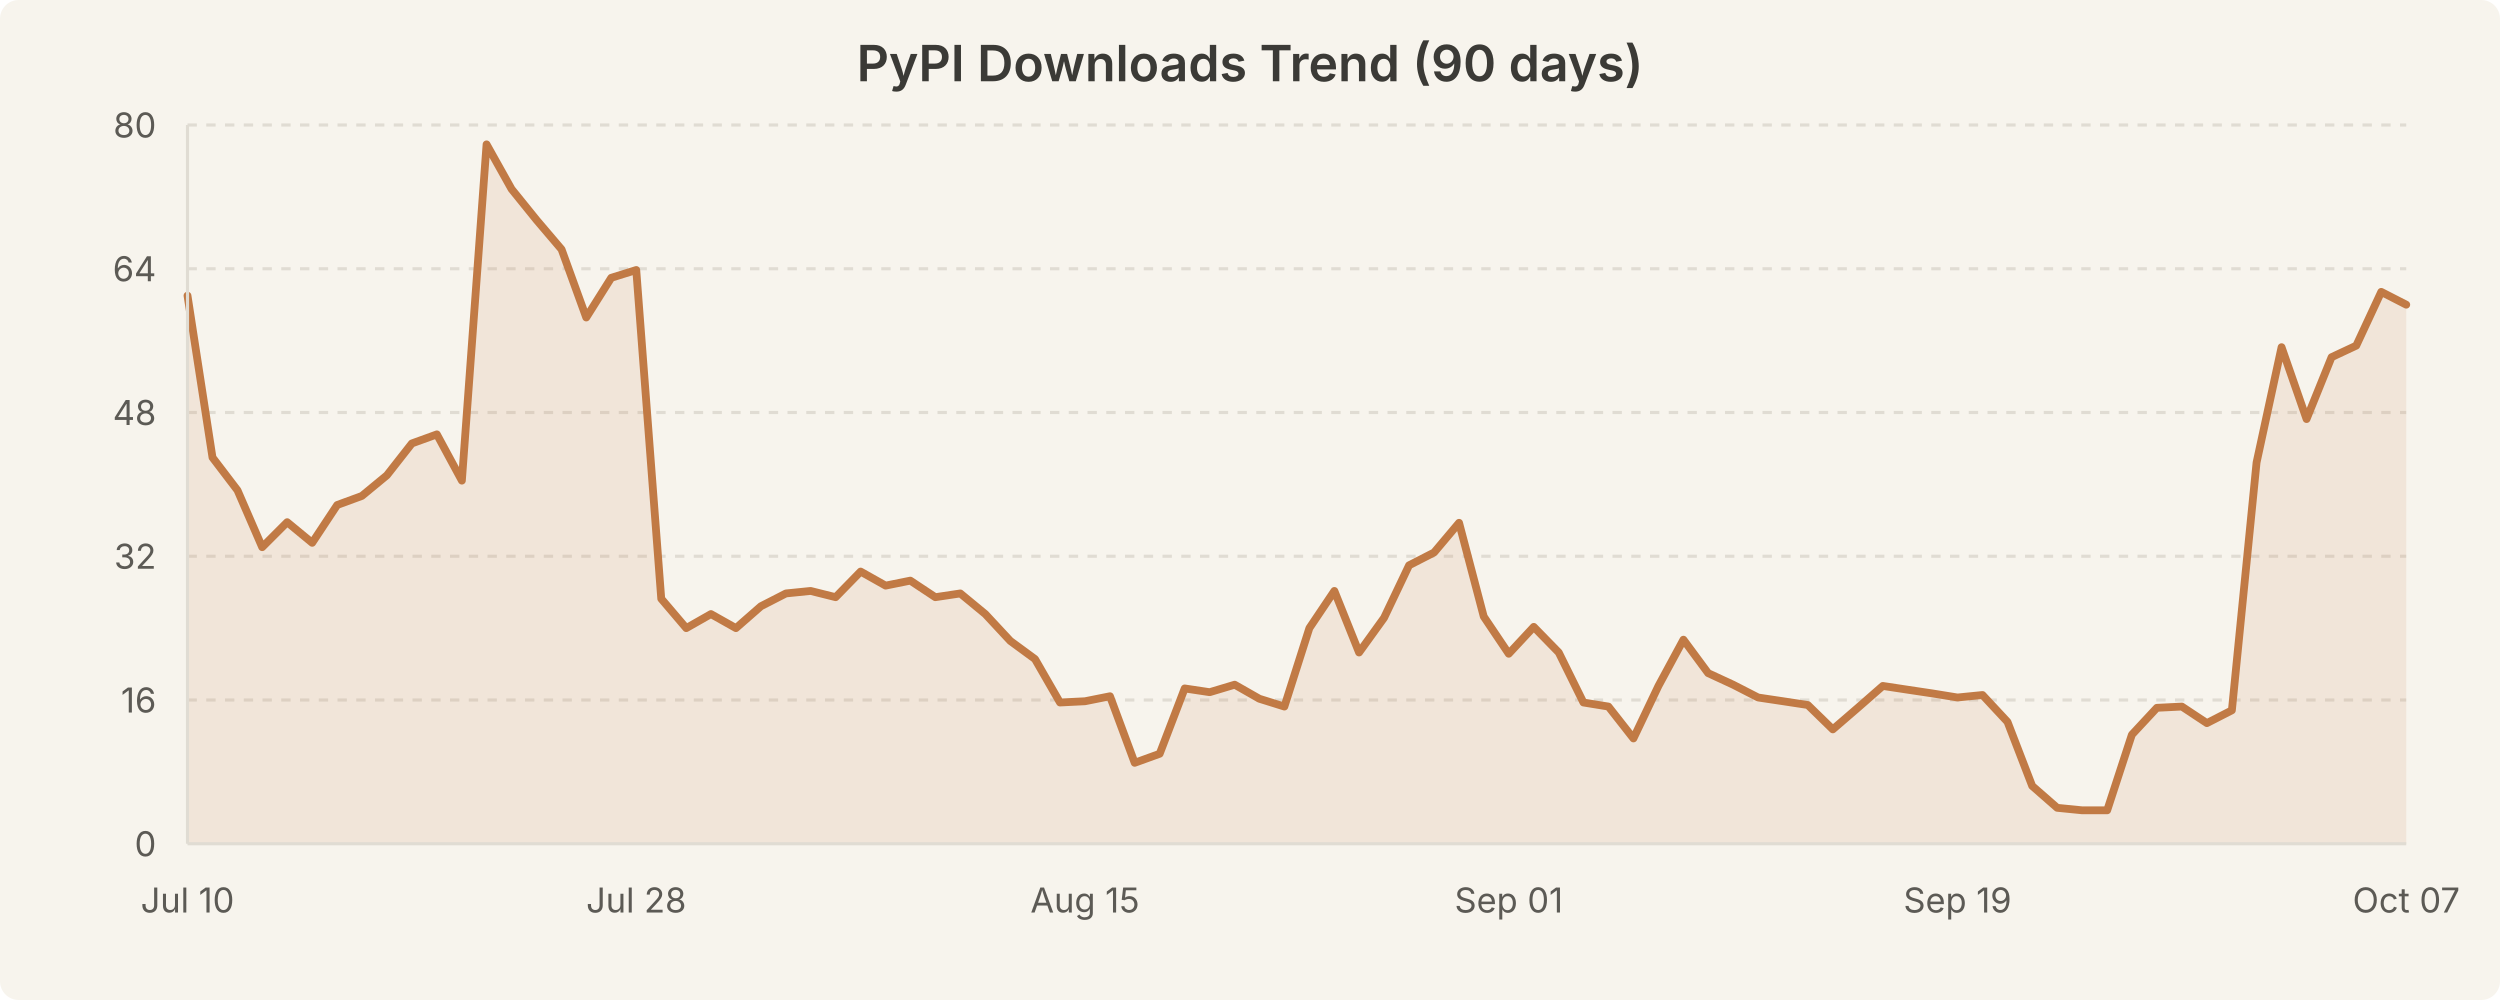
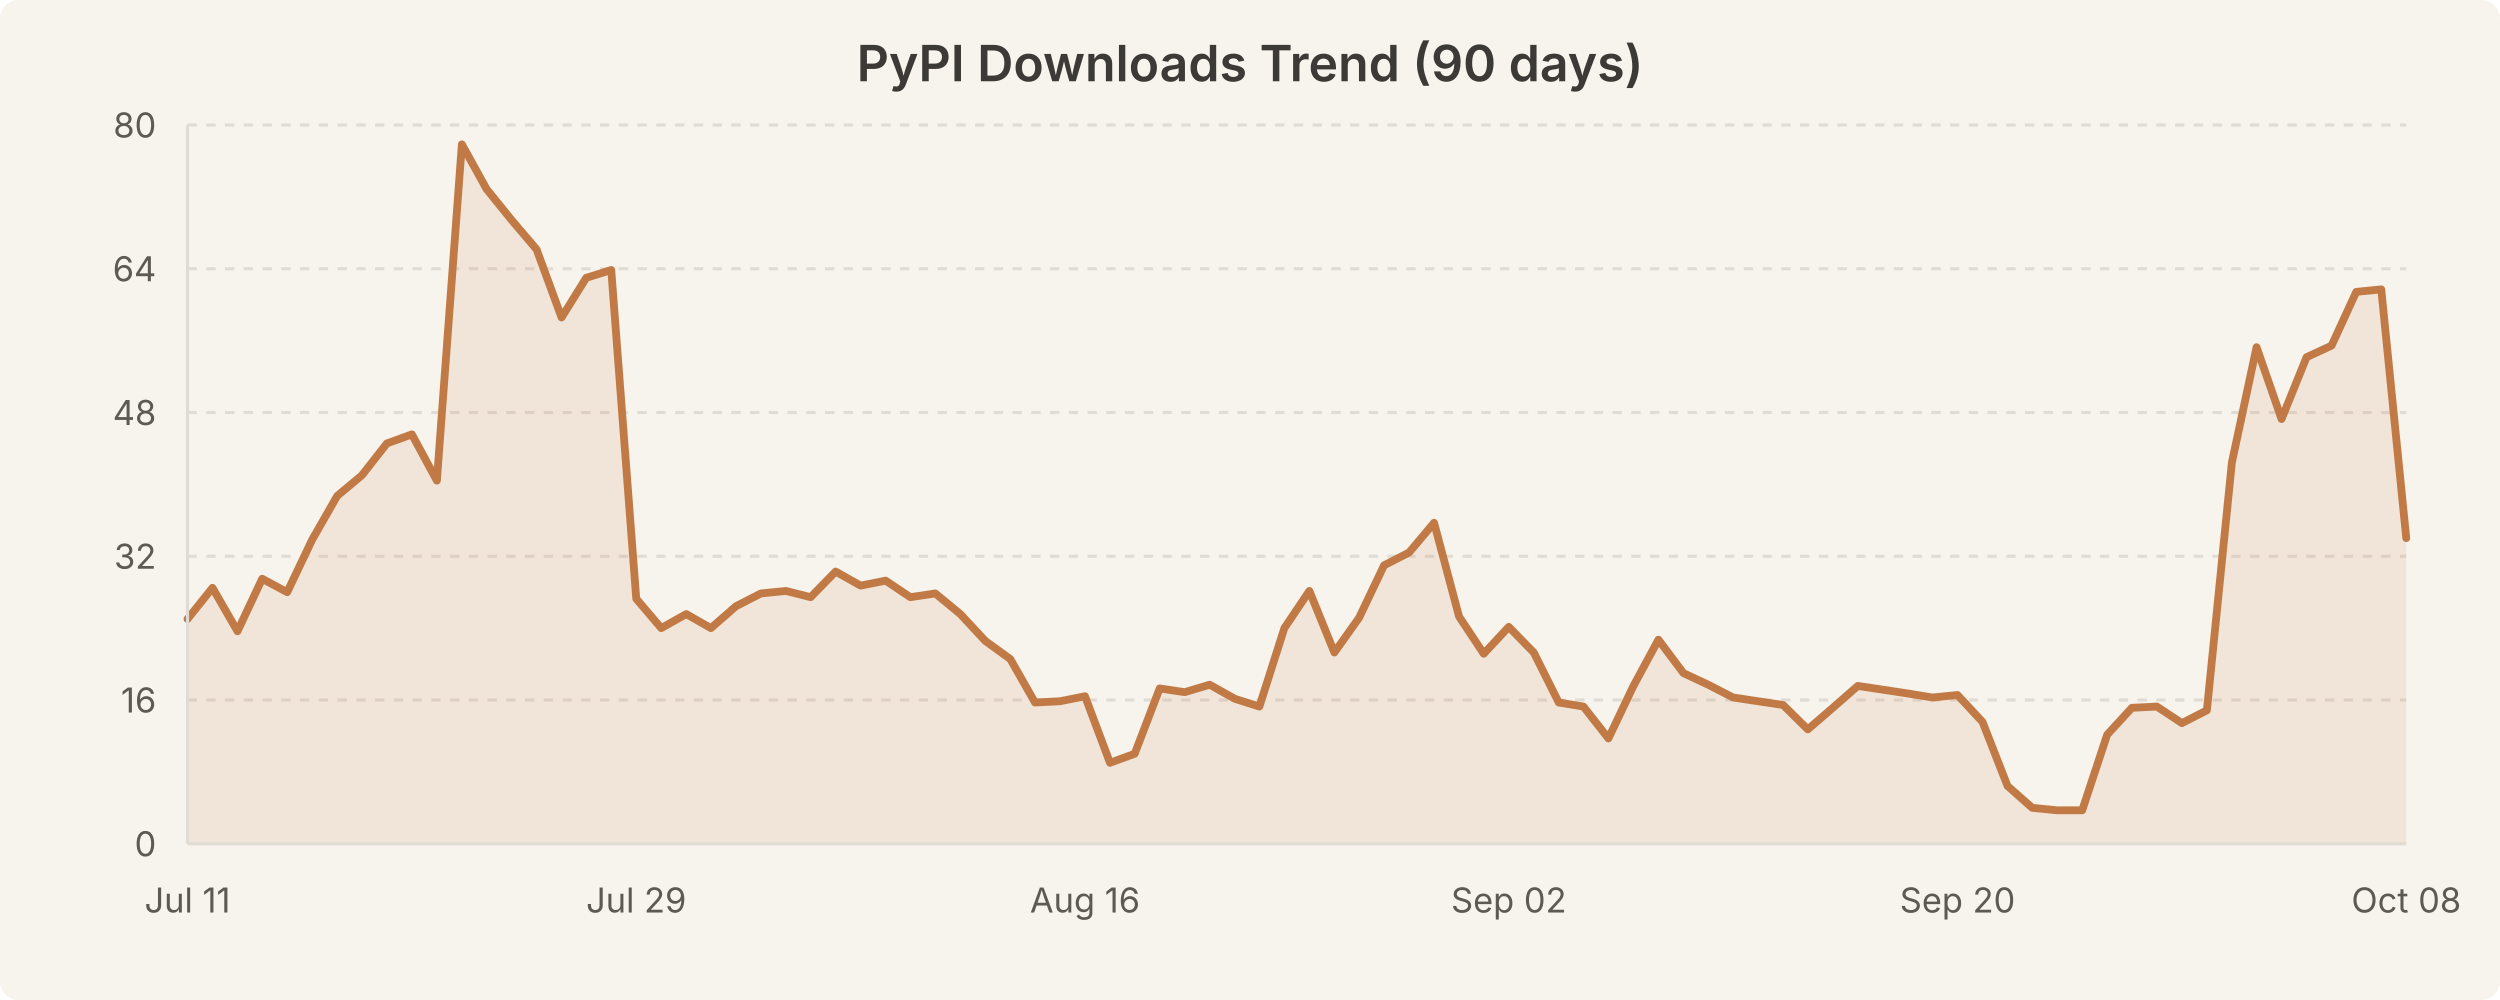
<svg xmlns="http://www.w3.org/2000/svg" width="800" height="320" viewBox="0 0 800 320" style="background-color:#f7f4ed">
  <rect width="800" height="320" fill="#f7f4ed" rx="6" />
  <text x="400.0" y="26" text-anchor="middle" font-family="system-ui, -apple-system, Segoe UI, sans-serif" font-size="16" font-weight="600" fill="#3b3a36">PyPI Downloads Trend (90 days)</text>
  <line x1="60" y1="224.0" x2="770" y2="224.0" stroke="#e0dcd3" stroke-width="1" stroke-dasharray="3,3" />
  <line x1="60" y1="178.0" x2="770" y2="178.0" stroke="#e0dcd3" stroke-width="1" stroke-dasharray="3,3" />
  <line x1="60" y1="132.0" x2="770" y2="132.0" stroke="#e0dcd3" stroke-width="1" stroke-dasharray="3,3" />
  <line x1="60" y1="86.0" x2="770" y2="86.0" stroke="#e0dcd3" stroke-width="1" stroke-dasharray="3,3" />
  <line x1="60" y1="40.0" x2="770" y2="40.0" stroke="#e0dcd3" stroke-width="1" stroke-dasharray="3,3" />
-   <path d="M 60.0 94.6 L 68.0 146.4 L 76.0 156.9 L 83.9 175.1 L 91.9 167.1 L 99.9 173.7 L 107.9 161.6 L 115.8 158.7 L 123.8 152.1 L 131.8 141.9 L 139.8 139.0 L 147.8 153.8 L 155.7 46.2 L 163.7 60.5 L 171.7 70.4 L 179.7 79.8 L 187.6 101.6 L 195.6 88.9 L 203.6 86.4 L 211.6 191.6 L 219.6 201.0 L 227.5 196.5 L 235.5 201.0 L 243.5 194.0 L 251.5 189.9 L 259.4 189.1 L 267.4 191.1 L 275.4 182.9 L 283.4 187.4 L 291.3 185.8 L 299.3 191.1 L 307.3 189.9 L 315.3 196.5 L 323.3 205.1 L 331.2 210.9 L 339.2 224.8 L 347.2 224.4 L 355.2 222.8 L 363.1 244.1 L 371.1 241.2 L 379.1 220.3 L 387.1 221.5 L 395.1 219.1 L 403.0 223.6 L 411.0 226.1 L 419.0 201.0 L 427.0 189.1 L 434.9 208.8 L 442.9 197.7 L 450.9 180.9 L 458.9 176.8 L 466.9 167.3 L 474.8 197.3 L 482.8 209.2 L 490.8 200.6 L 498.8 208.8 L 506.7 224.8 L 514.7 226.1 L 522.7 236.3 L 530.7 219.5 L 538.7 204.7 L 546.6 215.4 L 554.6 219.1 L 562.6 223.2 L 570.6 224.4 L 578.5 225.6 L 586.5 233.4 L 594.5 226.5 L 602.5 219.5 L 610.4 220.7 L 618.4 221.9 L 626.4 223.2 L 634.4 222.4 L 642.4 231.0 L 650.3 251.5 L 658.3 258.5 L 666.3 259.3 L 674.3 259.3 L 682.2 235.1 L 690.2 226.5 L 698.2 226.1 L 706.2 231.4 L 714.2 227.3 L 722.1 148.0 L 730.1 111.1 L 738.1 134.1 L 746.1 114.3 L 754.0 110.6 L 762.0 93.4 L 770.0 97.5 L 770.0 270.0 L 60.0 270.0 Z" fill="rgba(193, 122, 69, 0.12)" stroke="none" />
-   <path d="M 60.0 94.6 L 68.0 146.4 L 76.0 156.9 L 83.9 175.1 L 91.9 167.1 L 99.9 173.7 L 107.9 161.6 L 115.8 158.7 L 123.8 152.1 L 131.8 141.9 L 139.8 139.0 L 147.8 153.8 L 155.7 46.2 L 163.7 60.5 L 171.7 70.4 L 179.7 79.8 L 187.6 101.6 L 195.6 88.9 L 203.6 86.4 L 211.6 191.6 L 219.6 201.0 L 227.5 196.5 L 235.5 201.0 L 243.5 194.0 L 251.5 189.9 L 259.4 189.1 L 267.4 191.1 L 275.4 182.9 L 283.4 187.4 L 291.3 185.8 L 299.3 191.1 L 307.3 189.9 L 315.3 196.5 L 323.3 205.1 L 331.2 210.9 L 339.2 224.8 L 347.2 224.4 L 355.2 222.8 L 363.1 244.1 L 371.1 241.2 L 379.1 220.3 L 387.1 221.5 L 395.1 219.1 L 403.0 223.6 L 411.0 226.1 L 419.0 201.0 L 427.0 189.1 L 434.9 208.8 L 442.9 197.7 L 450.9 180.9 L 458.9 176.8 L 466.9 167.3 L 474.8 197.3 L 482.8 209.2 L 490.8 200.6 L 498.8 208.8 L 506.7 224.8 L 514.7 226.1 L 522.7 236.3 L 530.7 219.5 L 538.7 204.7 L 546.6 215.4 L 554.6 219.1 L 562.6 223.2 L 570.6 224.4 L 578.5 225.6 L 586.5 233.4 L 594.5 226.5 L 602.5 219.5 L 610.4 220.7 L 618.4 221.9 L 626.4 223.2 L 634.4 222.4 L 642.4 231.0 L 650.3 251.5 L 658.3 258.5 L 666.3 259.3 L 674.3 259.3 L 682.2 235.1 L 690.2 226.5 L 698.2 226.1 L 706.2 231.4 L 714.2 227.3 L 722.1 148.0 L 730.1 111.1 L 738.1 134.1 L 746.1 114.3 L 754.0 110.6 L 762.0 93.4 L 770.0 97.5" fill="none" stroke="#c17a45" stroke-width="2.5" stroke-linecap="round" stroke-linejoin="round" />
+   <path d="M 60.0 198.1 L 68.0 188.1 L 76.0 202.0 L 83.9 185.2 L 91.9 189.5 L 99.9 172.7 L 107.9 158.7 L 115.8 152.1 L 123.8 141.9 L 131.8 139.0 L 139.8 153.8 L 147.8 46.2 L 155.7 60.5 L 163.7 70.4 L 171.7 79.8 L 179.7 101.6 L 187.6 88.9 L 195.6 86.4 L 203.6 191.6 L 211.6 201.0 L 219.6 196.5 L 227.5 201.0 L 235.5 194.0 L 243.5 189.9 L 251.5 189.1 L 259.4 191.1 L 267.4 182.9 L 275.4 187.4 L 283.4 185.8 L 291.3 191.1 L 299.3 189.9 L 307.3 196.5 L 315.3 205.1 L 323.3 210.9 L 331.2 224.8 L 339.2 224.4 L 347.2 222.8 L 355.2 244.1 L 363.1 241.2 L 371.1 220.3 L 379.1 221.5 L 387.1 219.1 L 395.1 223.6 L 403.0 226.1 L 411.0 201.0 L 419.0 189.1 L 427.0 208.8 L 434.9 197.7 L 442.9 180.9 L 450.9 176.8 L 458.9 167.3 L 466.9 197.3 L 474.8 209.2 L 482.8 200.6 L 490.8 208.8 L 498.8 224.8 L 506.7 226.1 L 514.7 236.3 L 522.7 219.5 L 530.7 204.7 L 538.7 215.4 L 546.6 219.1 L 554.6 223.2 L 562.6 224.4 L 570.6 225.6 L 578.5 233.4 L 586.5 226.5 L 594.5 219.5 L 602.5 220.7 L 610.4 221.9 L 618.4 223.2 L 626.4 222.4 L 634.4 231.0 L 642.4 251.5 L 650.3 258.5 L 658.3 259.3 L 666.3 259.3 L 674.3 235.1 L 682.2 226.5 L 690.2 226.1 L 698.2 231.4 L 706.2 227.3 L 714.2 148.0 L 722.1 111.1 L 730.1 134.1 L 738.1 114.3 L 746.1 110.6 L 754.0 93.4 L 762.0 92.6 L 770.0 172.2 L 770.0 270.0 L 60.0 270.0 Z" fill="rgba(193, 122, 69, 0.12)" stroke="none" />
+   <path d="M 60.0 198.1 L 68.0 188.1 L 76.0 202.0 L 83.9 185.2 L 91.9 189.5 L 99.9 172.7 L 107.9 158.7 L 115.8 152.1 L 123.8 141.9 L 131.8 139.0 L 139.8 153.8 L 147.8 46.2 L 155.7 60.5 L 163.7 70.4 L 171.7 79.8 L 179.7 101.6 L 187.6 88.9 L 195.6 86.4 L 203.6 191.6 L 211.6 201.0 L 219.6 196.5 L 227.5 201.0 L 235.5 194.0 L 243.5 189.9 L 251.5 189.1 L 259.4 191.1 L 267.4 182.9 L 275.4 187.4 L 283.4 185.8 L 291.3 191.1 L 299.3 189.9 L 307.3 196.5 L 315.3 205.1 L 323.3 210.9 L 331.2 224.8 L 339.2 224.4 L 347.2 222.8 L 355.2 244.1 L 363.1 241.2 L 371.1 220.3 L 379.1 221.5 L 387.1 219.1 L 395.1 223.6 L 403.0 226.1 L 411.0 201.0 L 419.0 189.1 L 427.0 208.8 L 434.9 197.7 L 442.9 180.9 L 450.9 176.8 L 458.9 167.3 L 466.9 197.3 L 474.8 209.2 L 482.8 200.6 L 490.8 208.8 L 498.8 224.8 L 506.7 226.1 L 514.7 236.3 L 522.7 219.5 L 530.7 204.7 L 538.7 215.4 L 546.6 219.1 L 554.6 223.2 L 562.6 224.4 L 570.6 225.6 L 578.5 233.4 L 586.5 226.5 L 594.5 219.5 L 602.5 220.7 L 610.4 221.9 L 618.4 223.2 L 626.4 222.4 L 634.4 231.0 L 642.4 251.5 L 650.3 258.5 L 658.3 259.3 L 666.3 259.3 L 674.3 235.1 L 682.2 226.5 L 690.2 226.1 L 698.2 231.4 L 706.2 227.3 L 714.2 148.0 L 722.1 111.1 L 730.1 134.1 L 738.1 114.3 L 746.1 110.6 L 754.0 93.4 L 762.0 92.6 L 770.0 172.2" fill="none" stroke="#c17a45" stroke-width="2.5" stroke-linecap="round" stroke-linejoin="round" />
  <text x="50" y="274.0" text-anchor="end" font-family="system-ui, -apple-system, Segoe UI, sans-serif" font-size="11" fill="#5c5a55">0</text>
  <text x="50" y="228.0" text-anchor="end" font-family="system-ui, -apple-system, Segoe UI, sans-serif" font-size="11" fill="#5c5a55">16</text>
  <text x="50" y="182.0" text-anchor="end" font-family="system-ui, -apple-system, Segoe UI, sans-serif" font-size="11" fill="#5c5a55">32</text>
  <text x="50" y="136.0" text-anchor="end" font-family="system-ui, -apple-system, Segoe UI, sans-serif" font-size="11" fill="#5c5a55">48</text>
  <text x="50" y="90.0" text-anchor="end" font-family="system-ui, -apple-system, Segoe UI, sans-serif" font-size="11" fill="#5c5a55">64</text>
  <text x="50" y="44.0" text-anchor="end" font-family="system-ui, -apple-system, Segoe UI, sans-serif" font-size="11" fill="#5c5a55">80</text>
-   <text x="60.0" y="292" text-anchor="middle" font-family="system-ui, -apple-system, Segoe UI, sans-serif" font-size="11" fill="#5c5a55">Jul 10</text>
-   <text x="203.596" y="292" text-anchor="middle" font-family="system-ui, -apple-system, Segoe UI, sans-serif" font-size="11" fill="#5c5a55">Jul 28</text>
-   <text x="347.191" y="292" text-anchor="middle" font-family="system-ui, -apple-system, Segoe UI, sans-serif" font-size="11" fill="#5c5a55">Aug 15</text>
-   <text x="482.809" y="292" text-anchor="middle" font-family="system-ui, -apple-system, Segoe UI, sans-serif" font-size="11" fill="#5c5a55">Sep 01</text>
-   <text x="626.404" y="292" text-anchor="middle" font-family="system-ui, -apple-system, Segoe UI, sans-serif" font-size="11" fill="#5c5a55">Sep 19</text>
-   <text x="770.0" y="292" text-anchor="middle" font-family="system-ui, -apple-system, Segoe UI, sans-serif" font-size="11" fill="#5c5a55">Oct 07</text>
+   <text x="60.0" y="292" text-anchor="middle" font-family="system-ui, -apple-system, Segoe UI, sans-serif" font-size="11" fill="#5c5a55">Jul 11</text>
+   <text x="203.596" y="292" text-anchor="middle" font-family="system-ui, -apple-system, Segoe UI, sans-serif" font-size="11" fill="#5c5a55">Jul 29</text>
+   <text x="347.191" y="292" text-anchor="middle" font-family="system-ui, -apple-system, Segoe UI, sans-serif" font-size="11" fill="#5c5a55">Aug 16</text>
+   <text x="482.809" y="292" text-anchor="middle" font-family="system-ui, -apple-system, Segoe UI, sans-serif" font-size="11" fill="#5c5a55">Sep 02</text>
+   <text x="626.404" y="292" text-anchor="middle" font-family="system-ui, -apple-system, Segoe UI, sans-serif" font-size="11" fill="#5c5a55">Sep 20</text>
+   <text x="770.0" y="292" text-anchor="middle" font-family="system-ui, -apple-system, Segoe UI, sans-serif" font-size="11" fill="#5c5a55">Oct 08</text>
  <line x1="60" y1="40" x2="60" y2="270" stroke="#e0dcd3" stroke-width="1" />
  <line x1="60" y1="270" x2="770" y2="270" stroke="#e0dcd3" stroke-width="1" />
</svg>
